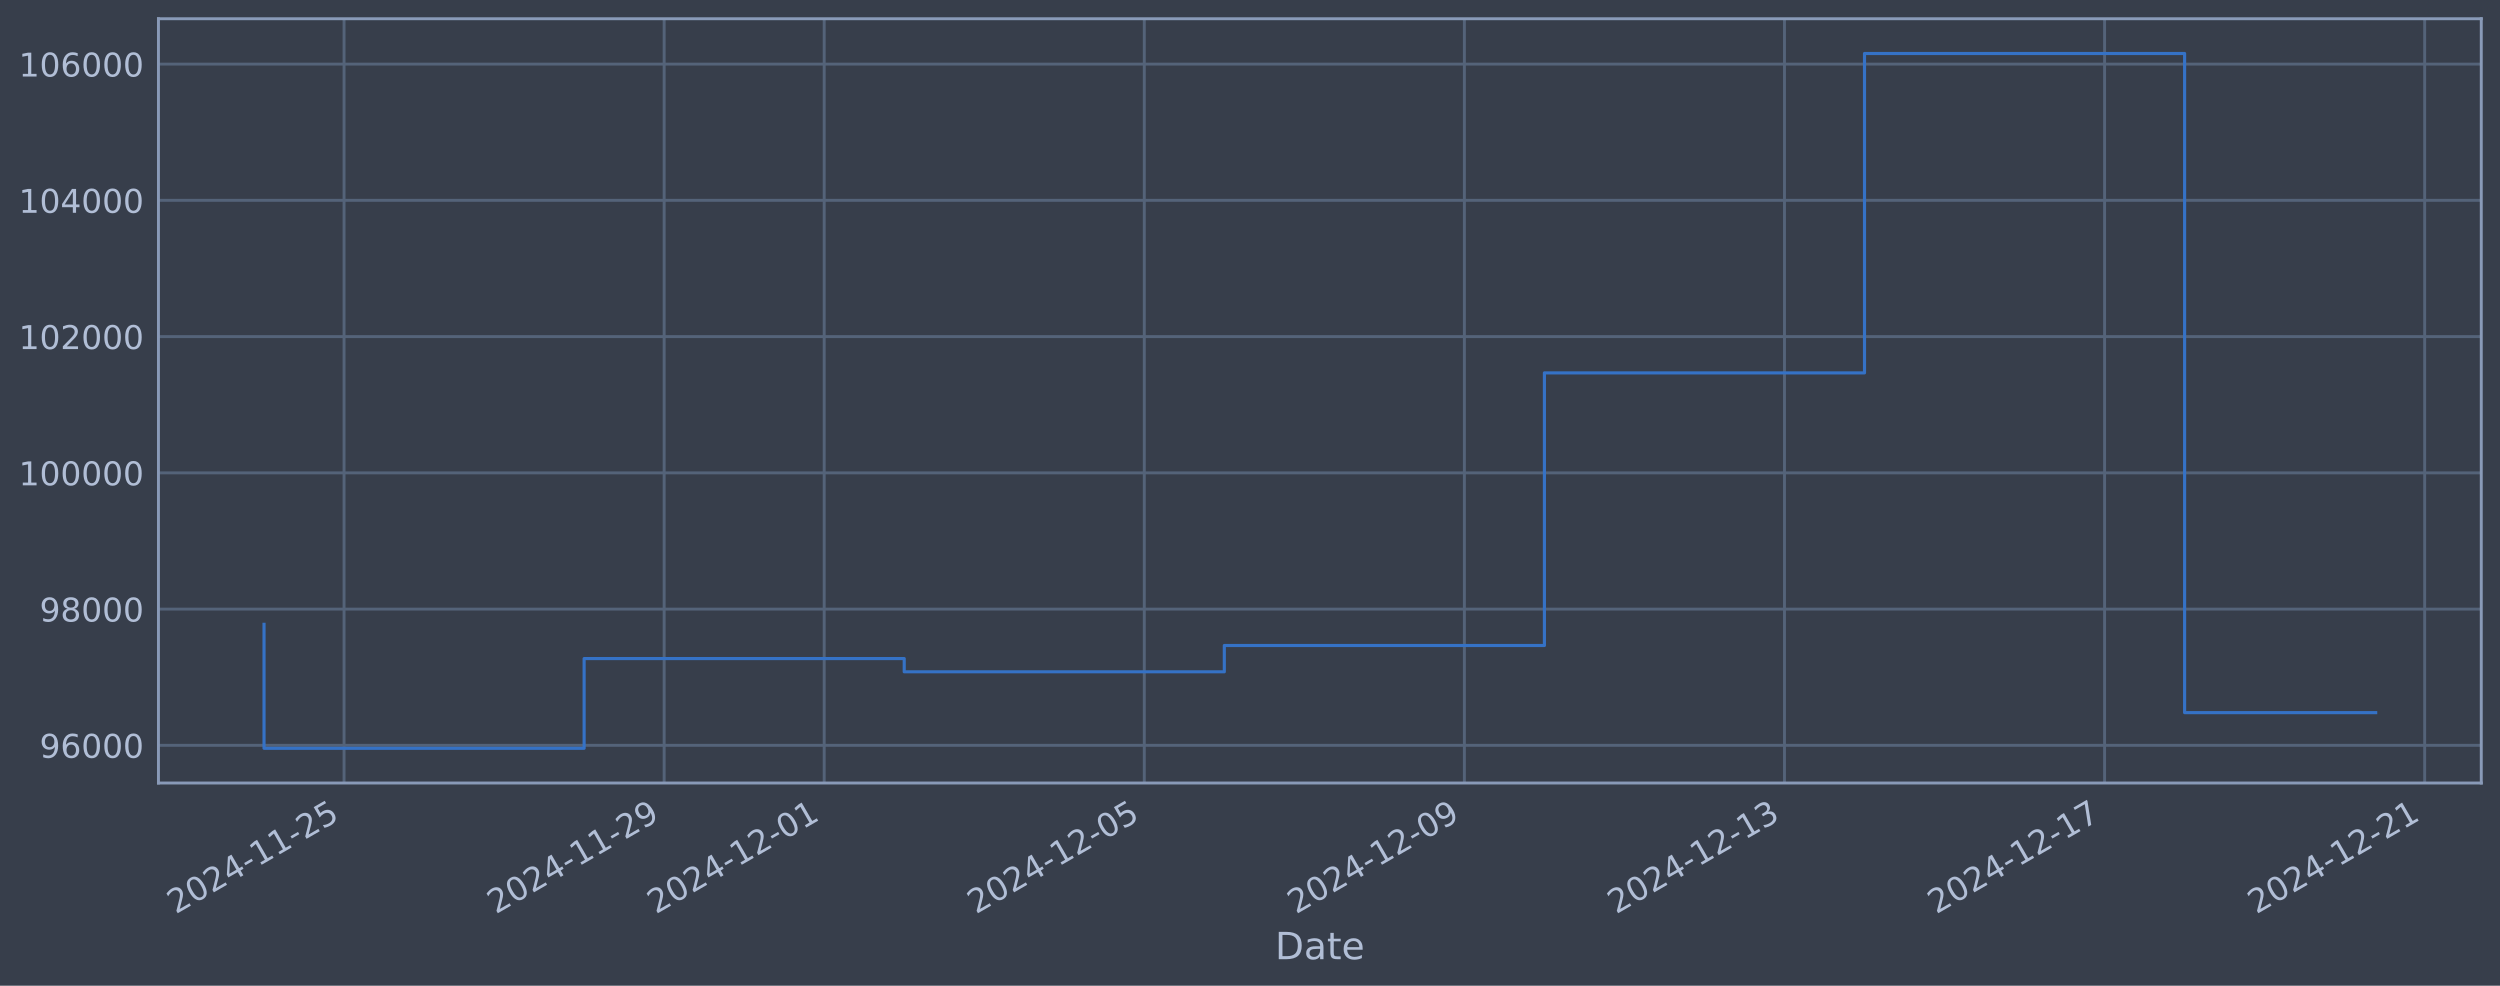
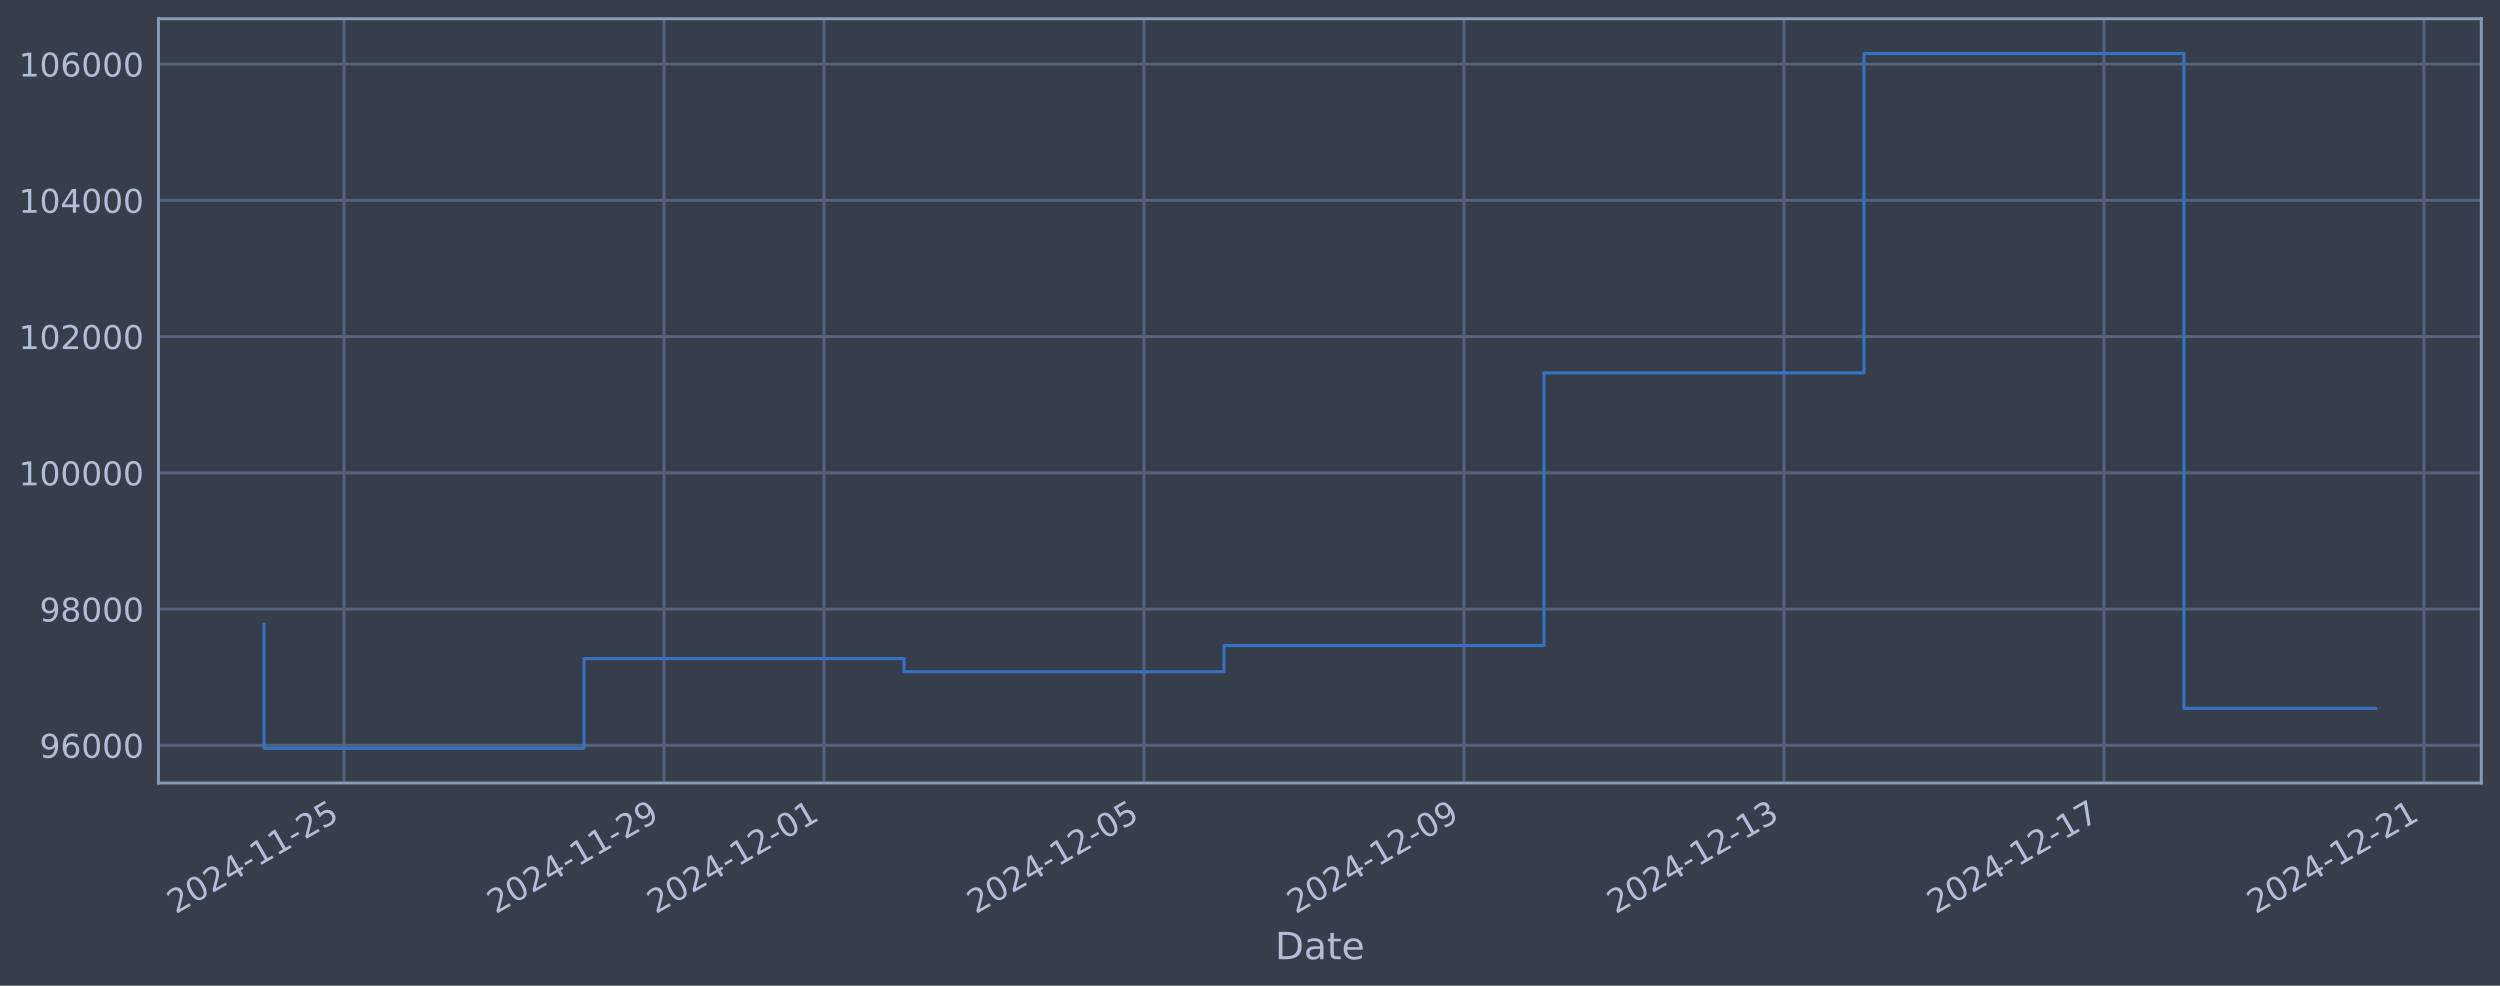
<svg xmlns="http://www.w3.org/2000/svg" xmlns:xlink="http://www.w3.org/1999/xlink" width="960.9pt" height="378.87pt" viewBox="0 0 960.9 378.87" version="1.1">
  <defs>
    <style type="text/css">*{stroke-linejoin: round; stroke-linecap: butt}</style>
  </defs>
  <g id="figure_1">
    <g id="patch_1">
      <path d="M 0 378.87  L 960.9 378.87  L 960.9 0  L 0 0  z " style="fill: #373e4b" />
    </g>
    <g id="axes_1">
      <g id="patch_2">
        <path d="M 60.901 300.96  L 953.701 300.96  L 953.701 7.2  L 60.901 7.2  z " style="fill: #373e4b" />
      </g>
      <g id="matplotlib.axis_1">
        <g id="xtick_1">
          <g id="line2d_1">
-             <path d="M 132.24 300.96  L 132.24 7.2  " clip-path="url(#p4c00604fe3)" style="fill: none; stroke: #546379; stroke-width: 1.12; stroke-linecap: square" />
+             <path d="M 132.23 300.96  L 132.23 7.2  " clip-path="url(#p8bbb94e1a5)" style="fill: none; stroke: #546379; stroke-width: 1.12; stroke-linecap: square" />
          </g>
          <g id="line2d_2" />
          <g id="text_1">
-             <g style="fill: #b1bed6" transform="translate(67.5147 351.4642) rotate(-30) scale(0.126 -0.126)">
+             <g style="fill: #b1bed6" transform="translate(67.50424 351.4642) rotate(-30) scale(0.126 -0.126)">
              <defs>
                <path id="DejaVuSans-32" d="M 1228 531  L 3431 531  L 3431 0  L 469 0  L 469 531  Q 828 903 1448 1529  Q 2069 2156 2228 2338  Q 2531 2678 2651 2914  Q 2772 3150 2772 3378  Q 2772 3750 2511 3984  Q 2250 4219 1831 4219  Q 1534 4219 1204 4116  Q 875 4013 500 3803  L 500 4441  Q 881 4594 1212 4672  Q 1544 4750 1819 4750  Q 2544 4750 2975 4387  Q 3406 4025 3406 3419  Q 3406 3131 3298 2873  Q 3191 2616 2906 2266  Q 2828 2175 2409 1742  Q 1991 1309 1228 531  z " transform="scale(0.015625)" />
                <path id="DejaVuSans-30" d="M 2034 4250  Q 1547 4250 1301 3770  Q 1056 3291 1056 2328  Q 1056 1369 1301 889  Q 1547 409 2034 409  Q 2525 409 2770 889  Q 3016 1369 3016 2328  Q 3016 3291 2770 3770  Q 2525 4250 2034 4250  z M 2034 4750  Q 2819 4750 3233 4129  Q 3647 3509 3647 2328  Q 3647 1150 3233 529  Q 2819 -91 2034 -91  Q 1250 -91 836 529  Q 422 1150 422 2328  Q 422 3509 836 4129  Q 1250 4750 2034 4750  z " transform="scale(0.015625)" />
                <path id="DejaVuSans-34" d="M 2419 4116  L 825 1625  L 2419 1625  L 2419 4116  z M 2253 4666  L 3047 4666  L 3047 1625  L 3713 1625  L 3713 1100  L 3047 1100  L 3047 0  L 2419 0  L 2419 1100  L 313 1100  L 313 1709  L 2253 4666  z " transform="scale(0.015625)" />
                <path id="DejaVuSans-2d" d="M 313 2009  L 1997 2009  L 1997 1497  L 313 1497  L 313 2009  z " transform="scale(0.015625)" />
                <path id="DejaVuSans-31" d="M 794 531  L 1825 531  L 1825 4091  L 703 3866  L 703 4441  L 1819 4666  L 2450 4666  L 2450 531  L 3481 531  L 3481 0  L 794 0  L 794 531  z " transform="scale(0.015625)" />
                <path id="DejaVuSans-35" d="M 691 4666  L 3169 4666  L 3169 4134  L 1269 4134  L 1269 2991  Q 1406 3038 1543 3061  Q 1681 3084 1819 3084  Q 2600 3084 3056 2656  Q 3513 2228 3513 1497  Q 3513 744 3044 326  Q 2575 -91 1722 -91  Q 1428 -91 1123 -41  Q 819 9 494 109  L 494 744  Q 775 591 1075 516  Q 1375 441 1709 441  Q 2250 441 2565 725  Q 2881 1009 2881 1497  Q 2881 1984 2565 2268  Q 2250 2553 1709 2553  Q 1456 2553 1204 2497  Q 953 2441 691 2322  L 691 4666  z " transform="scale(0.015625)" />
              </defs>
              <use xlink:href="#DejaVuSans-32" />
              <use xlink:href="#DejaVuSans-30" transform="translate(63.62305 0)" />
              <use xlink:href="#DejaVuSans-32" transform="translate(127.2461 0)" />
              <use xlink:href="#DejaVuSans-34" transform="translate(190.8691 0)" />
              <use xlink:href="#DejaVuSans-2d" transform="translate(254.4922 0)" />
              <use xlink:href="#DejaVuSans-31" transform="translate(290.5762 0)" />
              <use xlink:href="#DejaVuSans-31" transform="translate(354.1992 0)" />
              <use xlink:href="#DejaVuSans-2d" transform="translate(417.8223 0)" />
              <use xlink:href="#DejaVuSans-32" transform="translate(453.9062 0)" />
              <use xlink:href="#DejaVuSans-35" transform="translate(517.5293 0)" />
            </g>
          </g>
        </g>
        <g id="xtick_2">
          <g id="line2d_3">
-             <path d="M 255.272 300.96  L 255.272 7.2  " clip-path="url(#p4c00604fe3)" style="fill: none; stroke: #546379; stroke-width: 1.12; stroke-linecap: square" />
+             <path d="M 255.219 300.96  L 255.219 7.2  " clip-path="url(#p8bbb94e1a5)" style="fill: none; stroke: #546379; stroke-width: 1.12; stroke-linecap: square" />
          </g>
          <g id="line2d_4" />
          <g id="text_2">
-             <g style="fill: #b1bed6" transform="translate(190.5463 351.4642) rotate(-30) scale(0.126 -0.126)">
+             <g style="fill: #b1bed6" transform="translate(190.4939 351.4642) rotate(-30) scale(0.126 -0.126)">
              <defs>
                <path id="DejaVuSans-39" d="M 703 97  L 703 672  Q 941 559 1184 500  Q 1428 441 1663 441  Q 2288 441 2617 861  Q 2947 1281 2994 2138  Q 2813 1869 2534 1725  Q 2256 1581 1919 1581  Q 1219 1581 811 2004  Q 403 2428 403 3163  Q 403 3881 828 4315  Q 1253 4750 1959 4750  Q 2769 4750 3195 4129  Q 3622 3509 3622 2328  Q 3622 1225 3098 567  Q 2575 -91 1691 -91  Q 1453 -91 1209 -44  Q 966 3 703 97  z M 1959 2075  Q 2384 2075 2632 2365  Q 2881 2656 2881 3163  Q 2881 3666 2632 3958  Q 2384 4250 1959 4250  Q 1534 4250 1286 3958  Q 1038 3666 1038 3163  Q 1038 2656 1286 2365  Q 1534 2075 1959 2075  z " transform="scale(0.015625)" />
              </defs>
              <use xlink:href="#DejaVuSans-32" />
              <use xlink:href="#DejaVuSans-30" transform="translate(63.62305 0)" />
              <use xlink:href="#DejaVuSans-32" transform="translate(127.2461 0)" />
              <use xlink:href="#DejaVuSans-34" transform="translate(190.8691 0)" />
              <use xlink:href="#DejaVuSans-2d" transform="translate(254.4922 0)" />
              <use xlink:href="#DejaVuSans-31" transform="translate(290.5762 0)" />
              <use xlink:href="#DejaVuSans-31" transform="translate(354.1992 0)" />
              <use xlink:href="#DejaVuSans-2d" transform="translate(417.8223 0)" />
              <use xlink:href="#DejaVuSans-32" transform="translate(453.9062 0)" />
              <use xlink:href="#DejaVuSans-39" transform="translate(517.5293 0)" />
            </g>
          </g>
        </g>
        <g id="xtick_3">
          <g id="line2d_5">
-             <path d="M 316.788 300.96  L 316.788 7.2  " clip-path="url(#p4c00604fe3)" style="fill: none; stroke: #546379; stroke-width: 1.12; stroke-linecap: square" />
+             <path d="M 316.714 300.96  L 316.714 7.2  " clip-path="url(#p8bbb94e1a5)" style="fill: none; stroke: #546379; stroke-width: 1.12; stroke-linecap: square" />
          </g>
          <g id="line2d_6" />
          <g id="text_3">
-             <g style="fill: #b1bed6" transform="translate(252.0621 351.4642) rotate(-30) scale(0.126 -0.126)">
+             <g style="fill: #b1bed6" transform="translate(251.9888 351.4642) rotate(-30) scale(0.126 -0.126)">
              <use xlink:href="#DejaVuSans-32" />
              <use xlink:href="#DejaVuSans-30" transform="translate(63.62305 0)" />
              <use xlink:href="#DejaVuSans-32" transform="translate(127.2461 0)" />
              <use xlink:href="#DejaVuSans-34" transform="translate(190.8691 0)" />
              <use xlink:href="#DejaVuSans-2d" transform="translate(254.4922 0)" />
              <use xlink:href="#DejaVuSans-31" transform="translate(290.5762 0)" />
              <use xlink:href="#DejaVuSans-32" transform="translate(354.1992 0)" />
              <use xlink:href="#DejaVuSans-2d" transform="translate(417.8223 0)" />
              <use xlink:href="#DejaVuSans-30" transform="translate(453.9062 0)" />
              <use xlink:href="#DejaVuSans-31" transform="translate(517.5293 0)" />
            </g>
          </g>
        </g>
        <g id="xtick_4">
          <g id="line2d_7">
-             <path d="M 439.819 300.96  L 439.819 7.2  " clip-path="url(#p4c00604fe3)" style="fill: none; stroke: #546379; stroke-width: 1.12; stroke-linecap: square" />
+             <path d="M 439.704 300.96  L 439.704 7.2  " clip-path="url(#p8bbb94e1a5)" style="fill: none; stroke: #546379; stroke-width: 1.12; stroke-linecap: square" />
          </g>
          <g id="line2d_8" />
          <g id="text_4">
-             <g style="fill: #b1bed6" transform="translate(375.0936 351.4642) rotate(-30) scale(0.126 -0.126)">
+             <g style="fill: #b1bed6" transform="translate(374.9785 351.4642) rotate(-30) scale(0.126 -0.126)">
              <use xlink:href="#DejaVuSans-32" />
              <use xlink:href="#DejaVuSans-30" transform="translate(63.62305 0)" />
              <use xlink:href="#DejaVuSans-32" transform="translate(127.2461 0)" />
              <use xlink:href="#DejaVuSans-34" transform="translate(190.8691 0)" />
              <use xlink:href="#DejaVuSans-2d" transform="translate(254.4922 0)" />
              <use xlink:href="#DejaVuSans-31" transform="translate(290.5762 0)" />
              <use xlink:href="#DejaVuSans-32" transform="translate(354.1992 0)" />
              <use xlink:href="#DejaVuSans-2d" transform="translate(417.8223 0)" />
              <use xlink:href="#DejaVuSans-30" transform="translate(453.9062 0)" />
              <use xlink:href="#DejaVuSans-35" transform="translate(517.5293 0)" />
            </g>
          </g>
        </g>
        <g id="xtick_5">
          <g id="line2d_9">
-             <path d="M 562.851 300.96  L 562.851 7.2  " clip-path="url(#p4c00604fe3)" style="fill: none; stroke: #546379; stroke-width: 1.12; stroke-linecap: square" />
+             <path d="M 562.694 300.96  L 562.694 7.2  " clip-path="url(#p8bbb94e1a5)" style="fill: none; stroke: #546379; stroke-width: 1.12; stroke-linecap: square" />
          </g>
          <g id="line2d_10" />
          <g id="text_5">
-             <g style="fill: #b1bed6" transform="translate(498.1252 351.4642) rotate(-30) scale(0.126 -0.126)">
+             <g style="fill: #b1bed6" transform="translate(497.9682 351.4642) rotate(-30) scale(0.126 -0.126)">
              <use xlink:href="#DejaVuSans-32" />
              <use xlink:href="#DejaVuSans-30" transform="translate(63.62305 0)" />
              <use xlink:href="#DejaVuSans-32" transform="translate(127.2461 0)" />
              <use xlink:href="#DejaVuSans-34" transform="translate(190.8691 0)" />
              <use xlink:href="#DejaVuSans-2d" transform="translate(254.4922 0)" />
              <use xlink:href="#DejaVuSans-31" transform="translate(290.5762 0)" />
              <use xlink:href="#DejaVuSans-32" transform="translate(354.1992 0)" />
              <use xlink:href="#DejaVuSans-2d" transform="translate(417.8223 0)" />
              <use xlink:href="#DejaVuSans-30" transform="translate(453.9062 0)" />
              <use xlink:href="#DejaVuSans-39" transform="translate(517.5293 0)" />
            </g>
          </g>
        </g>
        <g id="xtick_6">
          <g id="line2d_11">
-             <path d="M 685.882 300.96  L 685.882 7.2  " clip-path="url(#p4c00604fe3)" style="fill: none; stroke: #546379; stroke-width: 1.12; stroke-linecap: square" />
+             <path d="M 685.683 300.96  L 685.683 7.2  " clip-path="url(#p8bbb94e1a5)" style="fill: none; stroke: #546379; stroke-width: 1.12; stroke-linecap: square" />
          </g>
          <g id="line2d_12" />
          <g id="text_6">
-             <g style="fill: #b1bed6" transform="translate(621.1568 351.4642) rotate(-30) scale(0.126 -0.126)">
+             <g style="fill: #b1bed6" transform="translate(620.9579 351.4642) rotate(-30) scale(0.126 -0.126)">
              <defs>
                <path id="DejaVuSans-33" d="M 2597 2516  Q 3050 2419 3304 2112  Q 3559 1806 3559 1356  Q 3559 666 3084 287  Q 2609 -91 1734 -91  Q 1441 -91 1130 -33  Q 819 25 488 141  L 488 750  Q 750 597 1062 519  Q 1375 441 1716 441  Q 2309 441 2620 675  Q 2931 909 2931 1356  Q 2931 1769 2642 2001  Q 2353 2234 1838 2234  L 1294 2234  L 1294 2753  L 1863 2753  Q 2328 2753 2575 2939  Q 2822 3125 2822 3475  Q 2822 3834 2567 4026  Q 2313 4219 1838 4219  Q 1578 4219 1281 4162  Q 984 4106 628 3988  L 628 4550  Q 988 4650 1302 4700  Q 1616 4750 1894 4750  Q 2613 4750 3031 4423  Q 3450 4097 3450 3541  Q 3450 3153 3228 2886  Q 3006 2619 2597 2516  z " transform="scale(0.015625)" />
              </defs>
              <use xlink:href="#DejaVuSans-32" />
              <use xlink:href="#DejaVuSans-30" transform="translate(63.62305 0)" />
              <use xlink:href="#DejaVuSans-32" transform="translate(127.2461 0)" />
              <use xlink:href="#DejaVuSans-34" transform="translate(190.8691 0)" />
              <use xlink:href="#DejaVuSans-2d" transform="translate(254.4922 0)" />
              <use xlink:href="#DejaVuSans-31" transform="translate(290.5762 0)" />
              <use xlink:href="#DejaVuSans-32" transform="translate(354.1992 0)" />
              <use xlink:href="#DejaVuSans-2d" transform="translate(417.8223 0)" />
              <use xlink:href="#DejaVuSans-31" transform="translate(453.9062 0)" />
              <use xlink:href="#DejaVuSans-33" transform="translate(517.5293 0)" />
            </g>
          </g>
        </g>
        <g id="xtick_7">
          <g id="line2d_13">
-             <path d="M 808.914 300.96  L 808.914 7.2  " clip-path="url(#p4c00604fe3)" style="fill: none; stroke: #546379; stroke-width: 1.12; stroke-linecap: square" />
+             <path d="M 808.673 300.96  L 808.673 7.2  " clip-path="url(#p8bbb94e1a5)" style="fill: none; stroke: #546379; stroke-width: 1.12; stroke-linecap: square" />
          </g>
          <g id="line2d_14" />
          <g id="text_7">
-             <g style="fill: #b1bed6" transform="translate(744.1884 351.4642) rotate(-30) scale(0.126 -0.126)">
+             <g style="fill: #b1bed6" transform="translate(743.9476 351.4642) rotate(-30) scale(0.126 -0.126)">
              <defs>
                <path id="DejaVuSans-37" d="M 525 4666  L 3525 4666  L 3525 4397  L 1831 0  L 1172 0  L 2766 4134  L 525 4134  L 525 4666  z " transform="scale(0.015625)" />
              </defs>
              <use xlink:href="#DejaVuSans-32" />
              <use xlink:href="#DejaVuSans-30" transform="translate(63.62305 0)" />
              <use xlink:href="#DejaVuSans-32" transform="translate(127.2461 0)" />
              <use xlink:href="#DejaVuSans-34" transform="translate(190.8691 0)" />
              <use xlink:href="#DejaVuSans-2d" transform="translate(254.4922 0)" />
              <use xlink:href="#DejaVuSans-31" transform="translate(290.5762 0)" />
              <use xlink:href="#DejaVuSans-32" transform="translate(354.1992 0)" />
              <use xlink:href="#DejaVuSans-2d" transform="translate(417.8223 0)" />
              <use xlink:href="#DejaVuSans-31" transform="translate(453.9062 0)" />
              <use xlink:href="#DejaVuSans-37" transform="translate(517.5293 0)" />
            </g>
          </g>
        </g>
        <g id="xtick_8">
          <g id="line2d_15">
-             <path d="M 931.945 300.96  L 931.945 7.2  " clip-path="url(#p4c00604fe3)" style="fill: none; stroke: #546379; stroke-width: 1.12; stroke-linecap: square" />
+             <path d="M 931.663 300.96  L 931.663 7.2  " clip-path="url(#p8bbb94e1a5)" style="fill: none; stroke: #546379; stroke-width: 1.12; stroke-linecap: square" />
          </g>
          <g id="line2d_16" />
          <g id="text_8">
-             <g style="fill: #b1bed6" transform="translate(867.2199 351.4642) rotate(-30) scale(0.126 -0.126)">
+             <g style="fill: #b1bed6" transform="translate(866.9374 351.4642) rotate(-30) scale(0.126 -0.126)">
              <use xlink:href="#DejaVuSans-32" />
              <use xlink:href="#DejaVuSans-30" transform="translate(63.62305 0)" />
              <use xlink:href="#DejaVuSans-32" transform="translate(127.2461 0)" />
              <use xlink:href="#DejaVuSans-34" transform="translate(190.8691 0)" />
              <use xlink:href="#DejaVuSans-2d" transform="translate(254.4922 0)" />
              <use xlink:href="#DejaVuSans-31" transform="translate(290.5762 0)" />
              <use xlink:href="#DejaVuSans-32" transform="translate(354.1992 0)" />
              <use xlink:href="#DejaVuSans-2d" transform="translate(417.8223 0)" />
              <use xlink:href="#DejaVuSans-32" transform="translate(453.9062 0)" />
              <use xlink:href="#DejaVuSans-31" transform="translate(517.5293 0)" />
            </g>
          </g>
        </g>
        <g id="text_9">
          <g style="fill: #b1bed6" transform="translate(490.0914 368.6753) scale(0.144 -0.144)">
            <defs>
              <path id="DejaVuSans-44" d="M 1259 4147  L 1259 519  L 2022 519  Q 2988 519 3436 956  Q 3884 1394 3884 2338  Q 3884 3275 3436 3711  Q 2988 4147 2022 4147  L 1259 4147  z M 628 4666  L 1925 4666  Q 3281 4666 3915 4102  Q 4550 3538 4550 2338  Q 4550 1131 3912 565  Q 3275 0 1925 0  L 628 0  L 628 4666  z " transform="scale(0.015625)" />
              <path id="DejaVuSans-61" d="M 2194 1759  Q 1497 1759 1228 1600  Q 959 1441 959 1056  Q 959 750 1161 570  Q 1363 391 1709 391  Q 2188 391 2477 730  Q 2766 1069 2766 1631  L 2766 1759  L 2194 1759  z M 3341 1997  L 3341 0  L 2766 0  L 2766 531  Q 2569 213 2275 61  Q 1981 -91 1556 -91  Q 1019 -91 701 211  Q 384 513 384 1019  Q 384 1609 779 1909  Q 1175 2209 1959 2209  L 2766 2209  L 2766 2266  Q 2766 2663 2505 2880  Q 2244 3097 1772 3097  Q 1472 3097 1187 3025  Q 903 2953 641 2809  L 641 3341  Q 956 3463 1253 3523  Q 1550 3584 1831 3584  Q 2591 3584 2966 3190  Q 3341 2797 3341 1997  z " transform="scale(0.015625)" />
              <path id="DejaVuSans-74" d="M 1172 4494  L 1172 3500  L 2356 3500  L 2356 3053  L 1172 3053  L 1172 1153  Q 1172 725 1289 603  Q 1406 481 1766 481  L 2356 481  L 2356 0  L 1766 0  Q 1100 0 847 248  Q 594 497 594 1153  L 594 3053  L 172 3053  L 172 3500  L 594 3500  L 594 4494  L 1172 4494  z " transform="scale(0.015625)" />
              <path id="DejaVuSans-65" d="M 3597 1894  L 3597 1613  L 953 1613  Q 991 1019 1311 708  Q 1631 397 2203 397  Q 2534 397 2845 478  Q 3156 559 3463 722  L 3463 178  Q 3153 47 2828 -22  Q 2503 -91 2169 -91  Q 1331 -91 842 396  Q 353 884 353 1716  Q 353 2575 817 3079  Q 1281 3584 2069 3584  Q 2775 3584 3186 3129  Q 3597 2675 3597 1894  z M 3022 2063  Q 3016 2534 2758 2815  Q 2500 3097 2075 3097  Q 1594 3097 1305 2825  Q 1016 2553 972 2059  L 3022 2063  z " transform="scale(0.015625)" />
            </defs>
            <use xlink:href="#DejaVuSans-44" />
            <use xlink:href="#DejaVuSans-61" transform="translate(77.00195 0)" />
            <use xlink:href="#DejaVuSans-74" transform="translate(138.2812 0)" />
            <use xlink:href="#DejaVuSans-65" transform="translate(177.4902 0)" />
          </g>
        </g>
      </g>
      <g id="matplotlib.axis_2">
        <g id="ytick_1">
          <g id="line2d_17">
-             <path d="M 60.901 286.481  L 953.701 286.481  " clip-path="url(#p4c00604fe3)" style="fill: none; stroke: #546379; stroke-width: 1.12; stroke-linecap: square" />
+             <path d="M 60.901 286.481  L 953.701 286.481  " clip-path="url(#p8bbb94e1a5)" style="fill: none; stroke: #546379; stroke-width: 1.12; stroke-linecap: square" />
          </g>
          <g id="line2d_18" />
          <g id="text_10">
            <g style="fill: #b1bed6" transform="translate(15.21675 291.2681) scale(0.126 -0.126)">
              <defs>
                <path id="DejaVuSans-36" d="M 2113 2584  Q 1688 2584 1439 2293  Q 1191 2003 1191 1497  Q 1191 994 1439 701  Q 1688 409 2113 409  Q 2538 409 2786 701  Q 3034 994 3034 1497  Q 3034 2003 2786 2293  Q 2538 2584 2113 2584  z M 3366 4563  L 3366 3988  Q 3128 4100 2886 4159  Q 2644 4219 2406 4219  Q 1781 4219 1451 3797  Q 1122 3375 1075 2522  Q 1259 2794 1537 2939  Q 1816 3084 2150 3084  Q 2853 3084 3261 2657  Q 3669 2231 3669 1497  Q 3669 778 3244 343  Q 2819 -91 2113 -91  Q 1303 -91 875 529  Q 447 1150 447 2328  Q 447 3434 972 4092  Q 1497 4750 2381 4750  Q 2619 4750 2861 4703  Q 3103 4656 3366 4563  z " transform="scale(0.015625)" />
              </defs>
              <use xlink:href="#DejaVuSans-39" />
              <use xlink:href="#DejaVuSans-36" transform="translate(63.62305 0)" />
              <use xlink:href="#DejaVuSans-30" transform="translate(127.2461 0)" />
              <use xlink:href="#DejaVuSans-30" transform="translate(190.8691 0)" />
              <use xlink:href="#DejaVuSans-30" transform="translate(254.4922 0)" />
            </g>
          </g>
        </g>
        <g id="ytick_2">
          <g id="line2d_19">
-             <path d="M 60.901 234.112  L 953.701 234.112  " clip-path="url(#p4c00604fe3)" style="fill: none; stroke: #546379; stroke-width: 1.12; stroke-linecap: square" />
+             <path d="M 60.901 234.112  L 953.701 234.112  " clip-path="url(#p8bbb94e1a5)" style="fill: none; stroke: #546379; stroke-width: 1.12; stroke-linecap: square" />
          </g>
          <g id="line2d_20" />
          <g id="text_11">
            <g style="fill: #b1bed6" transform="translate(15.21675 238.8994) scale(0.126 -0.126)">
              <defs>
                <path id="DejaVuSans-38" d="M 2034 2216  Q 1584 2216 1326 1975  Q 1069 1734 1069 1313  Q 1069 891 1326 650  Q 1584 409 2034 409  Q 2484 409 2743 651  Q 3003 894 3003 1313  Q 3003 1734 2745 1975  Q 2488 2216 2034 2216  z M 1403 2484  Q 997 2584 770 2862  Q 544 3141 544 3541  Q 544 4100 942 4425  Q 1341 4750 2034 4750  Q 2731 4750 3128 4425  Q 3525 4100 3525 3541  Q 3525 3141 3298 2862  Q 3072 2584 2669 2484  Q 3125 2378 3379 2068  Q 3634 1759 3634 1313  Q 3634 634 3220 271  Q 2806 -91 2034 -91  Q 1263 -91 848 271  Q 434 634 434 1313  Q 434 1759 690 2068  Q 947 2378 1403 2484  z M 1172 3481  Q 1172 3119 1398 2916  Q 1625 2713 2034 2713  Q 2441 2713 2670 2916  Q 2900 3119 2900 3481  Q 2900 3844 2670 4047  Q 2441 4250 2034 4250  Q 1625 4250 1398 4047  Q 1172 3844 1172 3481  z " transform="scale(0.015625)" />
              </defs>
              <use xlink:href="#DejaVuSans-39" />
              <use xlink:href="#DejaVuSans-38" transform="translate(63.62305 0)" />
              <use xlink:href="#DejaVuSans-30" transform="translate(127.2461 0)" />
              <use xlink:href="#DejaVuSans-30" transform="translate(190.8691 0)" />
              <use xlink:href="#DejaVuSans-30" transform="translate(254.4922 0)" />
            </g>
          </g>
        </g>
        <g id="ytick_3">
          <g id="line2d_21">
-             <path d="M 60.901 181.744  L 953.701 181.744  " clip-path="url(#p4c00604fe3)" style="fill: none; stroke: #546379; stroke-width: 1.12; stroke-linecap: square" />
+             <path d="M 60.901 181.744  L 953.701 181.744  " clip-path="url(#p8bbb94e1a5)" style="fill: none; stroke: #546379; stroke-width: 1.12; stroke-linecap: square" />
          </g>
          <g id="line2d_22" />
          <g id="text_12">
            <g style="fill: #b1bed6" transform="translate(7.2 186.5308) scale(0.126 -0.126)">
              <use xlink:href="#DejaVuSans-31" />
              <use xlink:href="#DejaVuSans-30" transform="translate(63.62305 0)" />
              <use xlink:href="#DejaVuSans-30" transform="translate(127.2461 0)" />
              <use xlink:href="#DejaVuSans-30" transform="translate(190.8691 0)" />
              <use xlink:href="#DejaVuSans-30" transform="translate(254.4922 0)" />
              <use xlink:href="#DejaVuSans-30" transform="translate(318.1152 0)" />
            </g>
          </g>
        </g>
        <g id="ytick_4">
          <g id="line2d_23">
-             <path d="M 60.901 129.375  L 953.701 129.375  " clip-path="url(#p4c00604fe3)" style="fill: none; stroke: #546379; stroke-width: 1.12; stroke-linecap: square" />
+             <path d="M 60.901 129.375  L 953.701 129.375  " clip-path="url(#p8bbb94e1a5)" style="fill: none; stroke: #546379; stroke-width: 1.12; stroke-linecap: square" />
          </g>
          <g id="line2d_24" />
          <g id="text_13">
            <g style="fill: #b1bed6" transform="translate(7.2 134.1621) scale(0.126 -0.126)">
              <use xlink:href="#DejaVuSans-31" />
              <use xlink:href="#DejaVuSans-30" transform="translate(63.62305 0)" />
              <use xlink:href="#DejaVuSans-32" transform="translate(127.2461 0)" />
              <use xlink:href="#DejaVuSans-30" transform="translate(190.8691 0)" />
              <use xlink:href="#DejaVuSans-30" transform="translate(254.4922 0)" />
              <use xlink:href="#DejaVuSans-30" transform="translate(318.1152 0)" />
            </g>
          </g>
        </g>
        <g id="ytick_5">
          <g id="line2d_25">
-             <path d="M 60.901 77.006  L 953.701 77.006  " clip-path="url(#p4c00604fe3)" style="fill: none; stroke: #546379; stroke-width: 1.12; stroke-linecap: square" />
+             <path d="M 60.901 77.006  L 953.701 77.006  " clip-path="url(#p8bbb94e1a5)" style="fill: none; stroke: #546379; stroke-width: 1.12; stroke-linecap: square" />
          </g>
          <g id="line2d_26" />
          <g id="text_14">
            <g style="fill: #b1bed6" transform="translate(7.2 81.79343) scale(0.126 -0.126)">
              <use xlink:href="#DejaVuSans-31" />
              <use xlink:href="#DejaVuSans-30" transform="translate(63.62305 0)" />
              <use xlink:href="#DejaVuSans-34" transform="translate(127.2461 0)" />
              <use xlink:href="#DejaVuSans-30" transform="translate(190.8691 0)" />
              <use xlink:href="#DejaVuSans-30" transform="translate(254.4922 0)" />
              <use xlink:href="#DejaVuSans-30" transform="translate(318.1152 0)" />
            </g>
          </g>
        </g>
        <g id="ytick_6">
          <g id="line2d_27">
-             <path d="M 60.901 24.638  L 953.701 24.638  " clip-path="url(#p4c00604fe3)" style="fill: none; stroke: #546379; stroke-width: 1.12; stroke-linecap: square" />
+             <path d="M 60.901 24.638  L 953.701 24.638  " clip-path="url(#p8bbb94e1a5)" style="fill: none; stroke: #546379; stroke-width: 1.12; stroke-linecap: square" />
          </g>
          <g id="line2d_28" />
          <g id="text_15">
            <g style="fill: #b1bed6" transform="translate(7.2 29.42476) scale(0.126 -0.126)">
              <use xlink:href="#DejaVuSans-31" />
              <use xlink:href="#DejaVuSans-30" transform="translate(63.62305 0)" />
              <use xlink:href="#DejaVuSans-36" transform="translate(127.2461 0)" />
              <use xlink:href="#DejaVuSans-30" transform="translate(190.8691 0)" />
              <use xlink:href="#DejaVuSans-30" transform="translate(254.4922 0)" />
              <use xlink:href="#DejaVuSans-30" transform="translate(318.1152 0)" />
            </g>
          </g>
        </g>
      </g>
      <g id="line2d_29">
-         <path d="M 101.482 239.953  L 101.482 287.607  L 224.514 287.607  L 224.514 253.132  L 347.545 253.132  L 347.545 258.214  L 470.577 258.214  L 470.577 248.107  L 593.609 248.107  L 593.609 143.317  L 716.64 143.317  L 716.64 20.553  L 839.672 20.553  L 839.672 273.908  L 913.119 273.908  " clip-path="url(#p4c00604fe3)" style="fill: none; stroke: #3572c6; stroke-width: 1.2; stroke-linecap: square" />
+         <path d="M 101.482 239.953  L 101.482 287.607  L 224.472 287.607  L 224.472 253.132  L 347.462 253.132  L 347.462 258.214  L 470.451 258.214  L 470.451 248.107  L 593.441 248.107  L 593.441 143.317  L 716.431 143.317  L 716.431 20.553  L 839.421 20.553  L 839.421 272.278  L 913.119 272.278  " clip-path="url(#p8bbb94e1a5)" style="fill: none; stroke: #3572c6; stroke-width: 1.2; stroke-linecap: square" />
      </g>
      <g id="patch_3">
        <path d="M 60.901 300.96  L 60.901 7.2  " style="fill: none; stroke: #899ab8; stroke-width: 1.12; stroke-linejoin: miter; stroke-linecap: square" />
      </g>
      <g id="patch_4">
        <path d="M 953.701 300.96  L 953.701 7.2  " style="fill: none; stroke: #899ab8; stroke-width: 1.12; stroke-linejoin: miter; stroke-linecap: square" />
      </g>
      <g id="patch_5">
        <path d="M 60.901 300.96  L 953.701 300.96  " style="fill: none; stroke: #899ab8; stroke-width: 1.12; stroke-linejoin: miter; stroke-linecap: square" />
      </g>
      <g id="patch_6">
        <path d="M 60.901 7.2  L 953.701 7.2  " style="fill: none; stroke: #899ab8; stroke-width: 1.12; stroke-linejoin: miter; stroke-linecap: square" />
      </g>
    </g>
  </g>
  <defs>
-     <clipPath id="p4c00604fe3">
+     <clipPath id="p8bbb94e1a5">
      <rect x="60.901" y="7.2" width="892.8" height="293.76" />
    </clipPath>
  </defs>
</svg>
